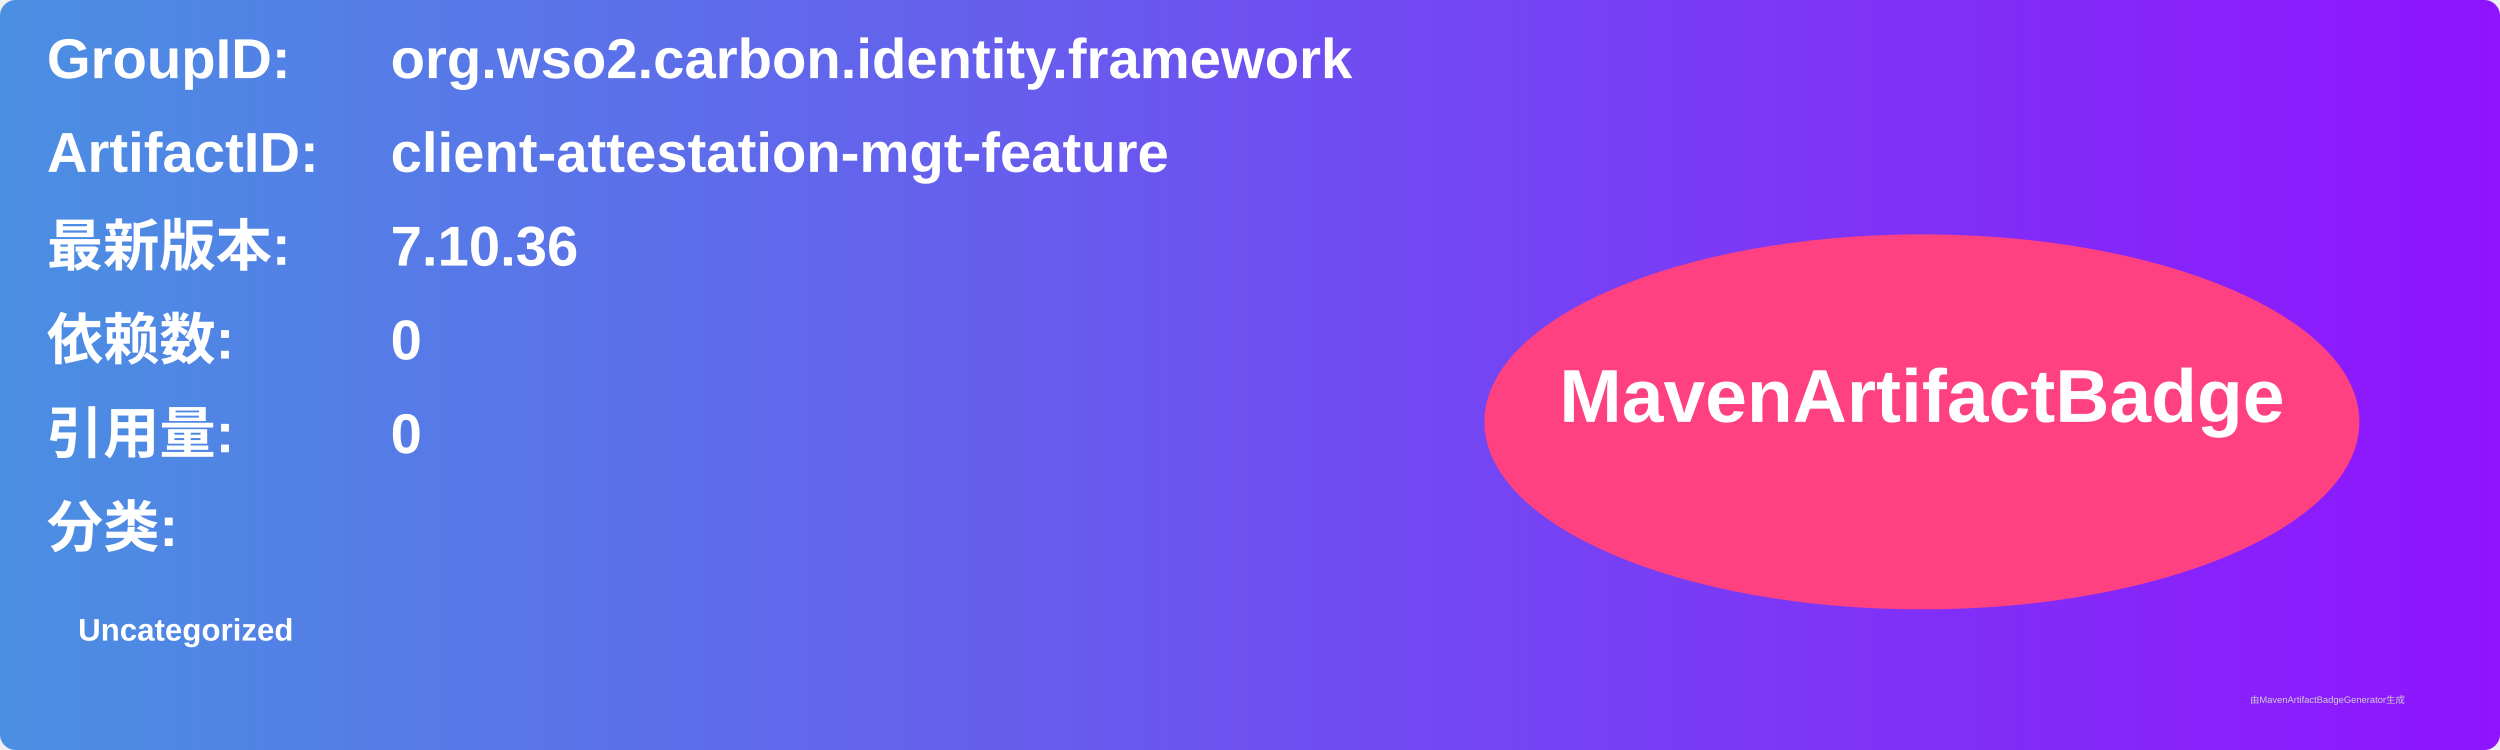
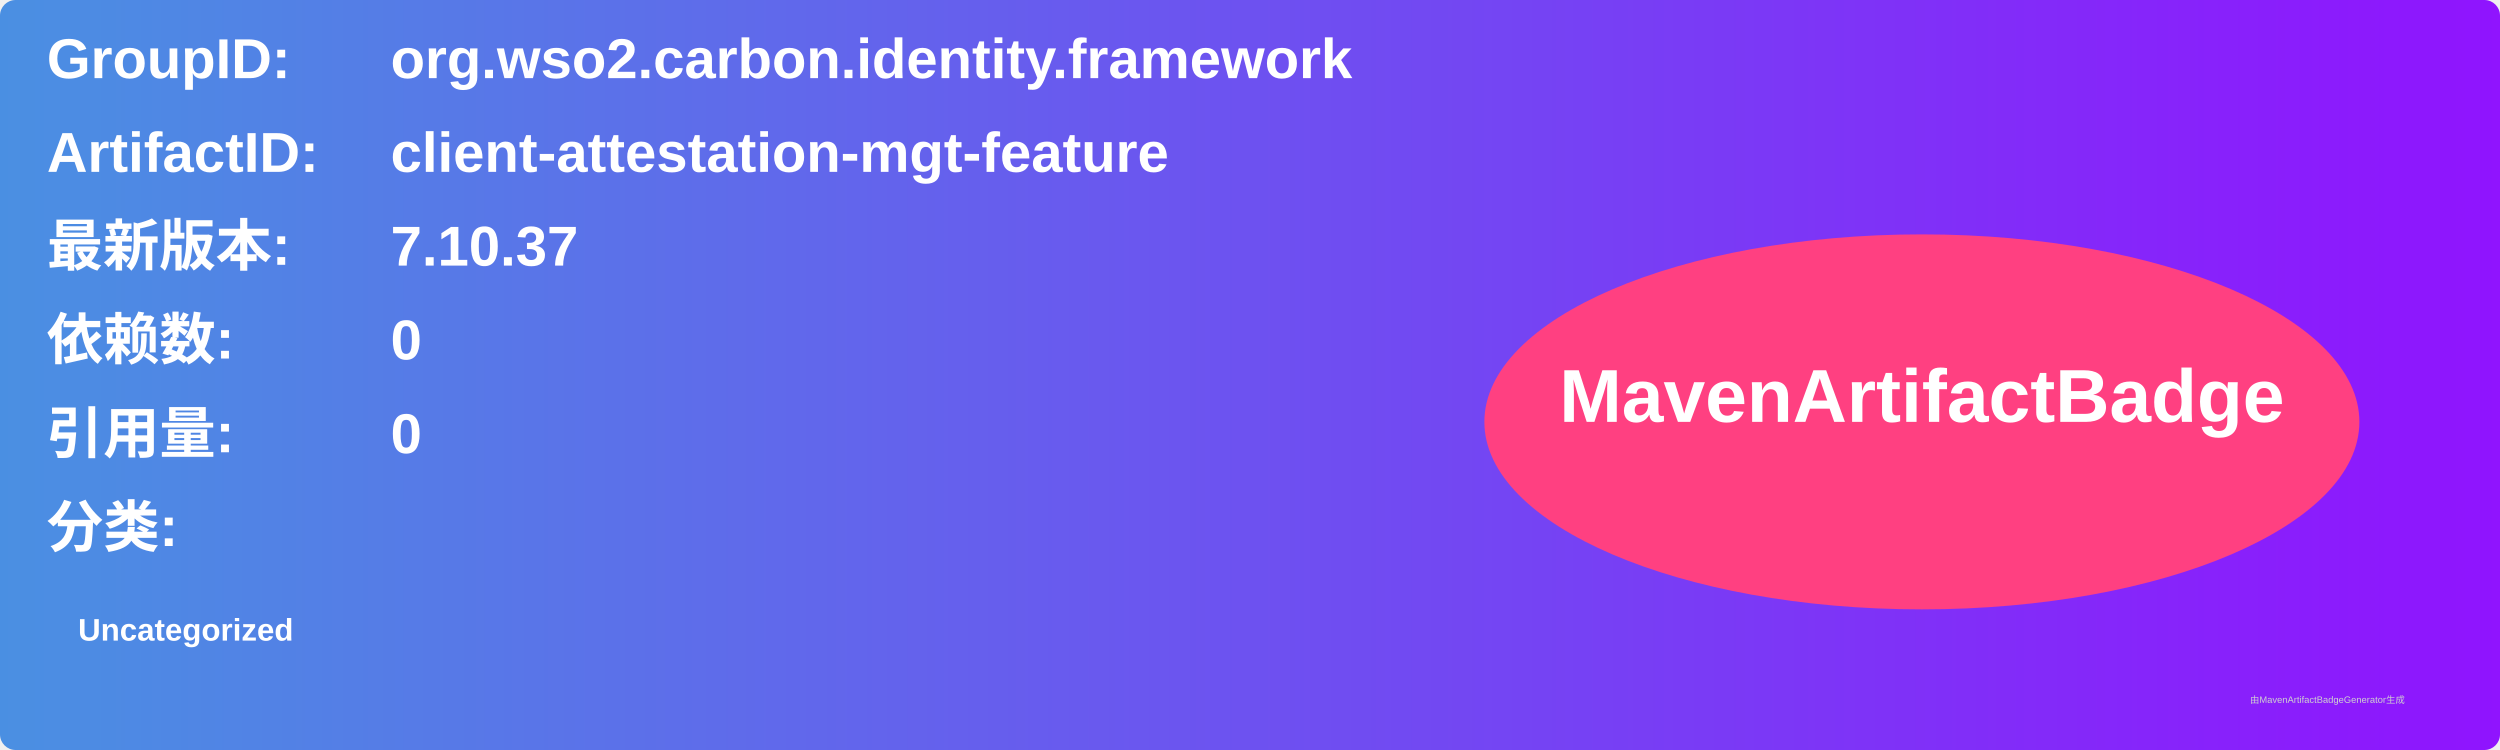
<svg xmlns="http://www.w3.org/2000/svg" width="800" height="240" viewBox="0 0 800 240">
  <linearGradient id="grad" x1="0%" y1="0%" x2="100%" y2="0%">
    <stop offset="0%" stop-color="#4a90e2" />
    <stop offset="100%" stop-color="#9013fe" />
  </linearGradient>
  <rect width="100%" height="100%" rx="5" ry="5" fill="url(#grad)" />
  <g transform="translate(15, 15)">
    <text x="0" y="10" font-family="Arial" font-size="18" fill="white" font-weight="bold" width="260">GroupID:</text>
    <text x="110" y="10" font-family="Arial" font-size="18" fill="white" font-weight="bold" width="460">org.wso2.carbon.identity.framework</text>
    <text x="0" y="40" font-family="Arial" font-size="18" fill="white" font-weight="bold" width="260">ArtifactID:</text>
    <text x="110" y="40" font-family="Arial" font-size="18" fill="white" font-weight="bold" width="460">client-attestation-mgt-feature</text>
    <text x="0" y="70" font-family="Arial" font-size="18" fill="white" font-weight="bold">最新版本:</text>
    <text x="110" y="70" font-family="Arial" font-size="18" fill="white" font-weight="bold">
-       <tspan font-weight="bold">7.10.36</tspan>
+       <tspan font-weight="bold">7.10.37</tspan>
    </text>
    <text x="0" y="100" font-family="Arial" font-size="18" fill="white" font-weight="bold">依赖数: </text>
    <text x="110" y="100" font-family="Arial" font-size="18" fill="white">
      <tspan font-weight="bold">0</tspan>
    </text>
    <text x="0" y="130" font-family="Arial" font-size="18" fill="white" font-weight="bold">引用量: </text>
    <text x="110" y="130" font-family="Arial" font-size="18" fill="white">
      <tspan font-weight="bold">0</tspan>
    </text>
    <text x="0" y="160" font-family="Arial" font-size="18" fill="white" font-weight="bold">分类:</text>
    <text x="10" y="190" font-family="Arial" font-size="10" fill="white">
      <tspan font-weight="bold">Uncategorized</tspan>
    </text>
    <ellipse cx="600" cy="120" rx="140" ry="60" fill="#ff4081" />
    <text x="600" y="120" text-anchor="middle" font-family="Arial" font-size="24" fill="white" font-weight="bold">MavenArtifactBadge</text>
  </g>
  <text x="720" y="225" font-family="Arial" font-size="3" fill="#d0d0d0">由MavenArtifactBadgeGenerator生成</text>
</svg>
